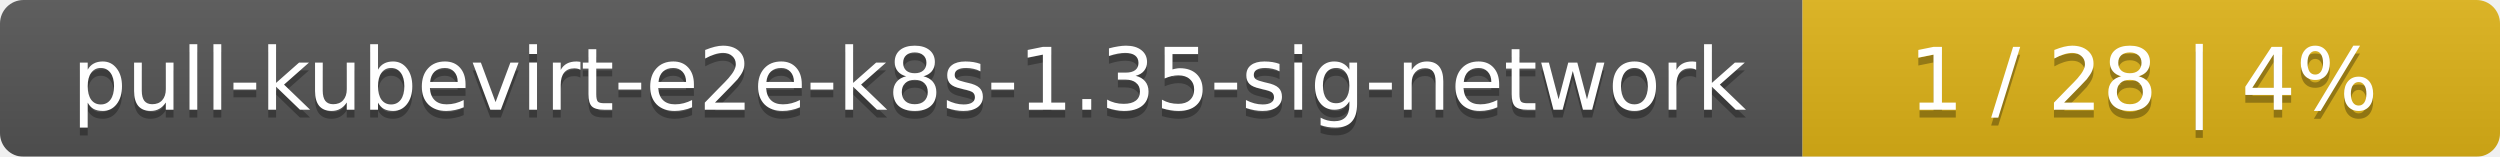
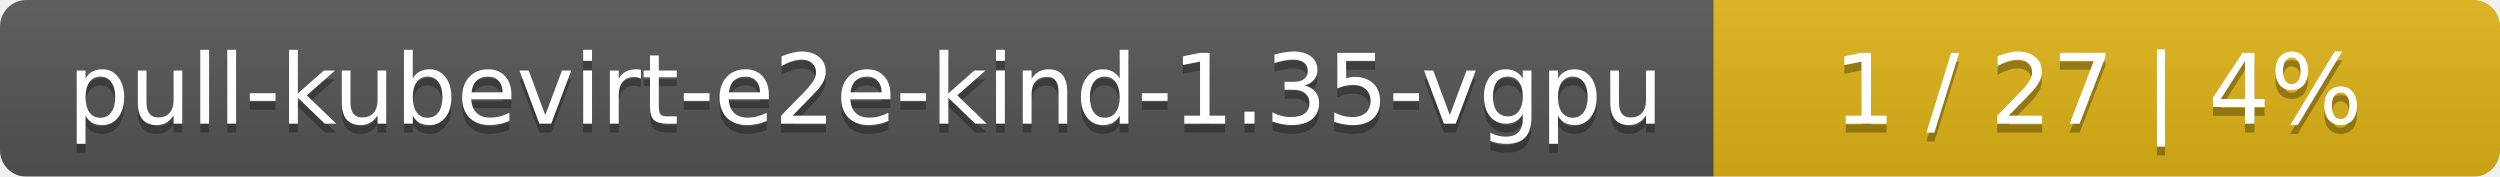
- <svg xmlns="http://www.w3.org/2000/svg" width="319" height="20">
+ <svg xmlns="http://www.w3.org/2000/svg" width="283" height="20">
  <linearGradient id="smooth" x2="0" y2="100%">
    <stop offset="0" stop-color="#bbb" stop-opacity=".1" />
    <stop offset="1" stop-opacity=".1" />
  </linearGradient>
  <mask id="round">
-     <rect width="319" height="20" rx="3" fill="#fff" />
+     <rect width="283" height="20" rx="3" fill="#fff" />
  </mask>
  <g mask="url(#round)">
-     <rect width="230" height="20" fill="#555" />
-     <rect x="230" width="89" height="20" fill="#dfb317" />
-     <rect width="319" height="20" fill="url(#smooth)" />
+     <rect width="194" height="20" fill="#555" />
+     <rect x="194" width="89" height="20" fill="#dfb317" />
+     <rect width="283" height="20" fill="url(#smooth)" />
  </g>
  <g fill="#fff" text-anchor="middle" font-family="DejaVu Sans,Verdana,Geneva,sans-serif" font-size="11">
-     <text x="116" y="15" fill="#010101" fill-opacity=".3">pull-kubevirt-e2e-k8s-1.35-sig-network</text>
-     <text x="116" y="14">pull-kubevirt-e2e-k8s-1.35-sig-network</text>
-     <text x="273.5" y="15" fill="#010101" fill-opacity=".3">1 / 28    |    4%</text>
-     <text x="273.5" y="14">1 / 28    |    4%</text>
+     <text x="98" y="15" fill="#010101" fill-opacity=".3">pull-kubevirt-e2e-kind-1.35-vgpu</text>
+     <text x="98" y="14">pull-kubevirt-e2e-kind-1.35-vgpu</text>
+     <text x="237.5" y="15" fill="#010101" fill-opacity=".3">1 / 27    |    4%</text>
+     <text x="237.5" y="14">1 / 27    |    4%</text>
  </g>
</svg>
